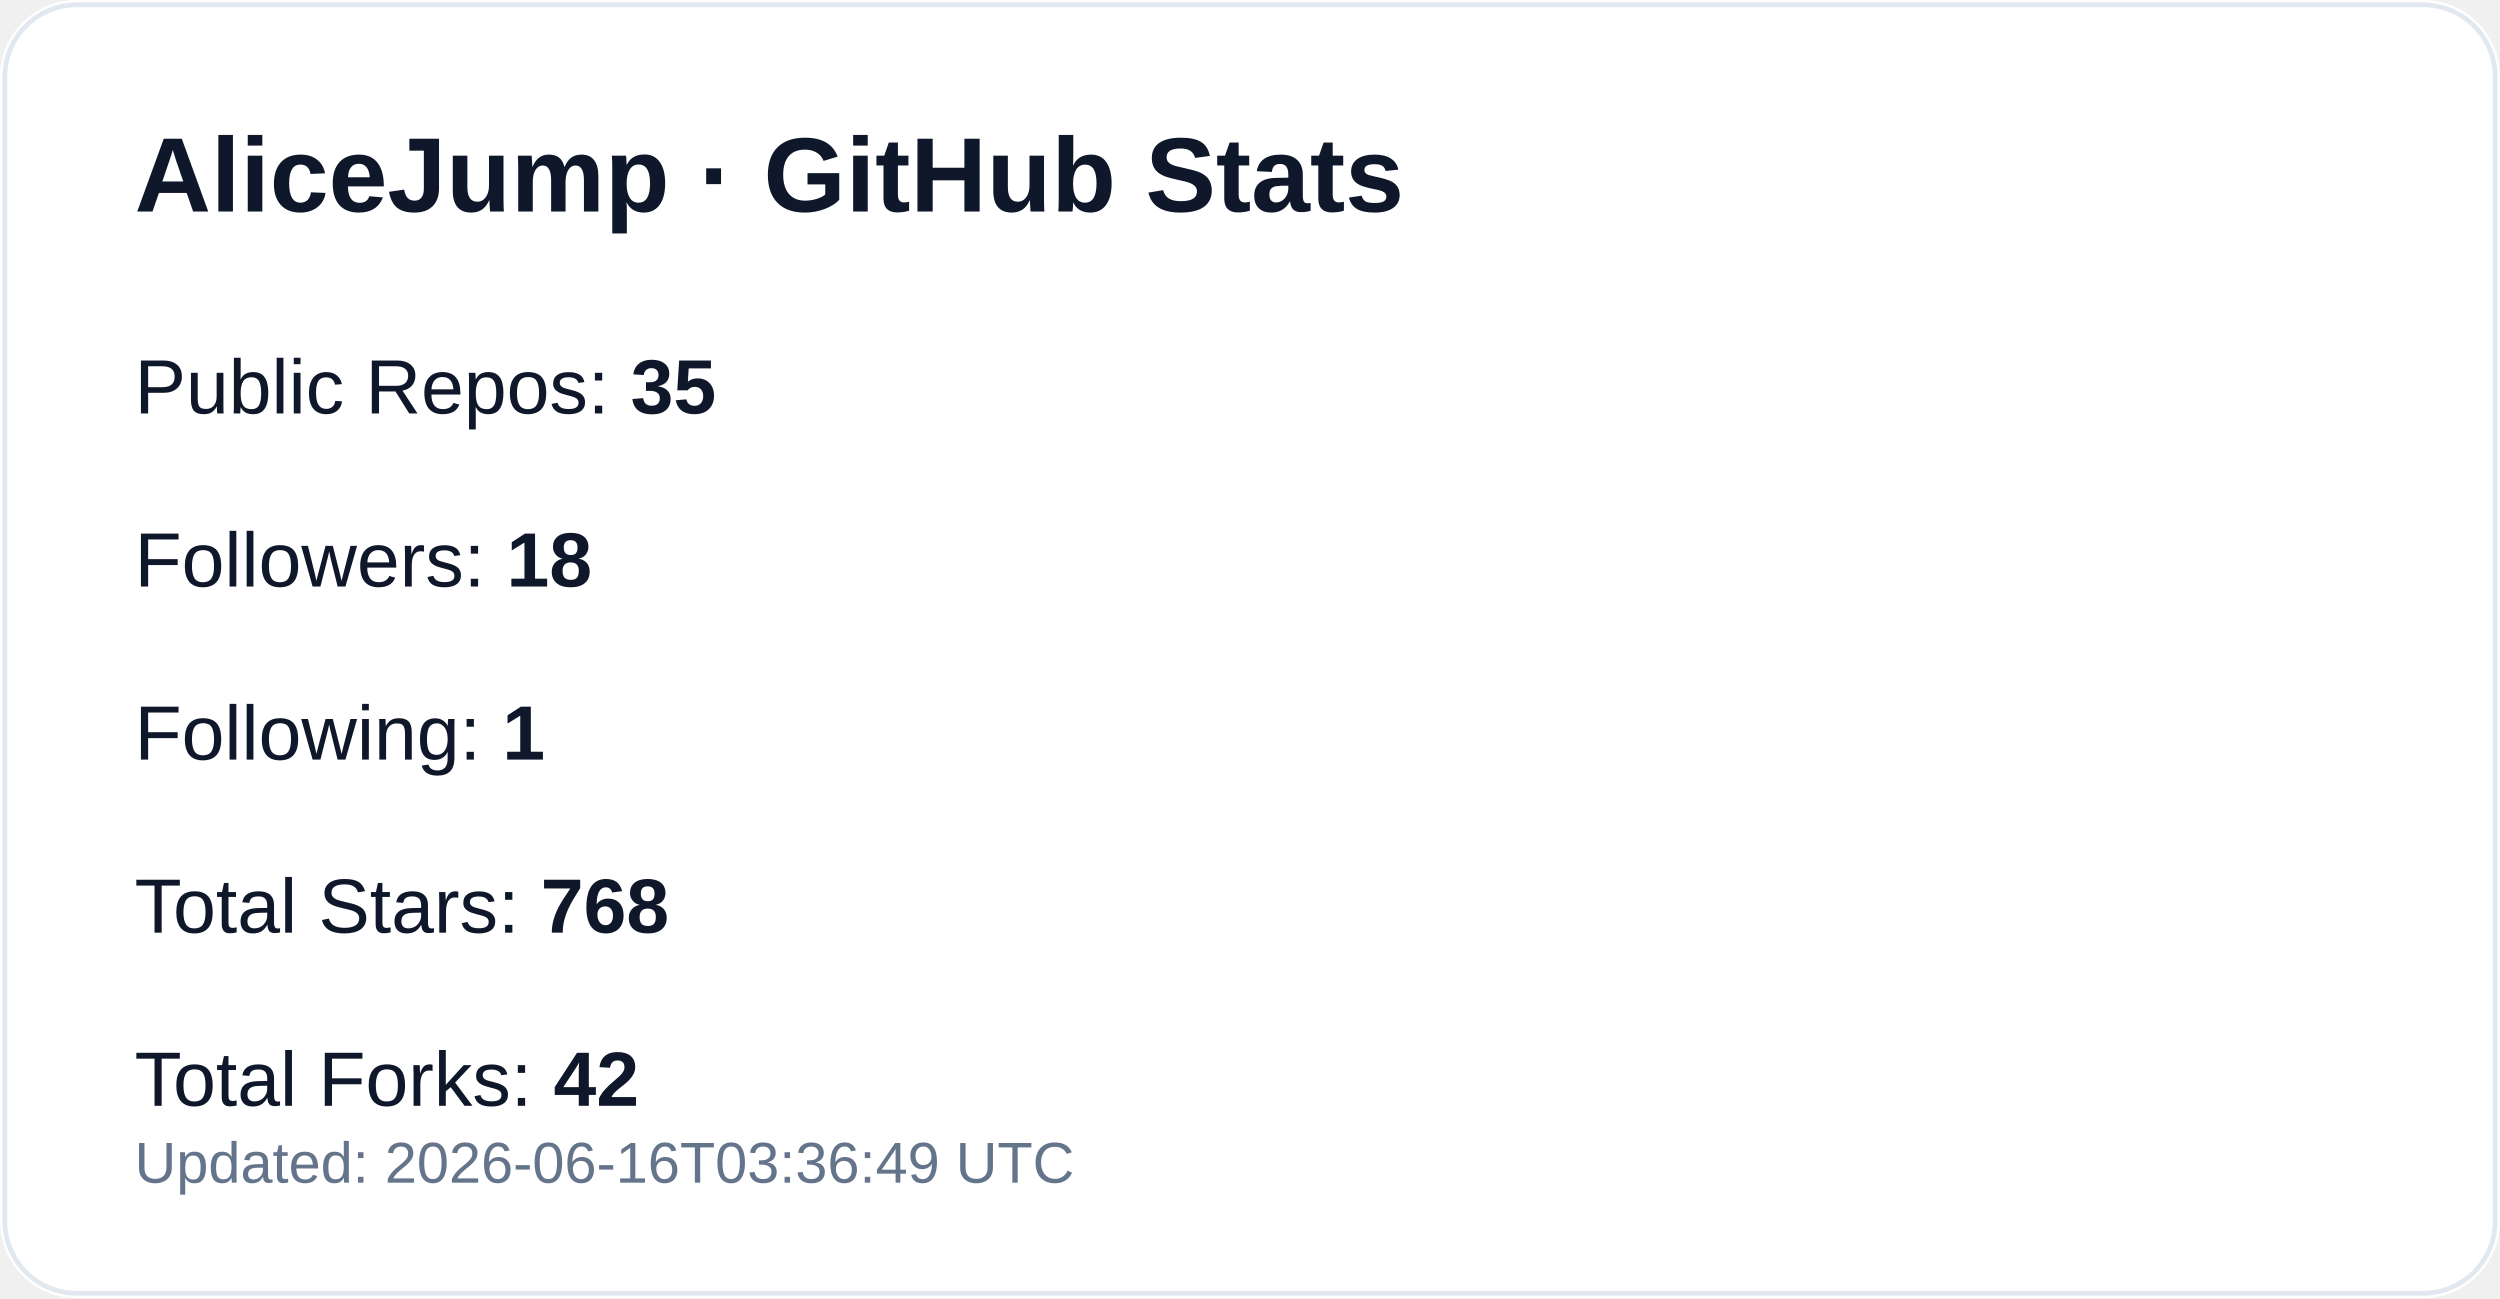
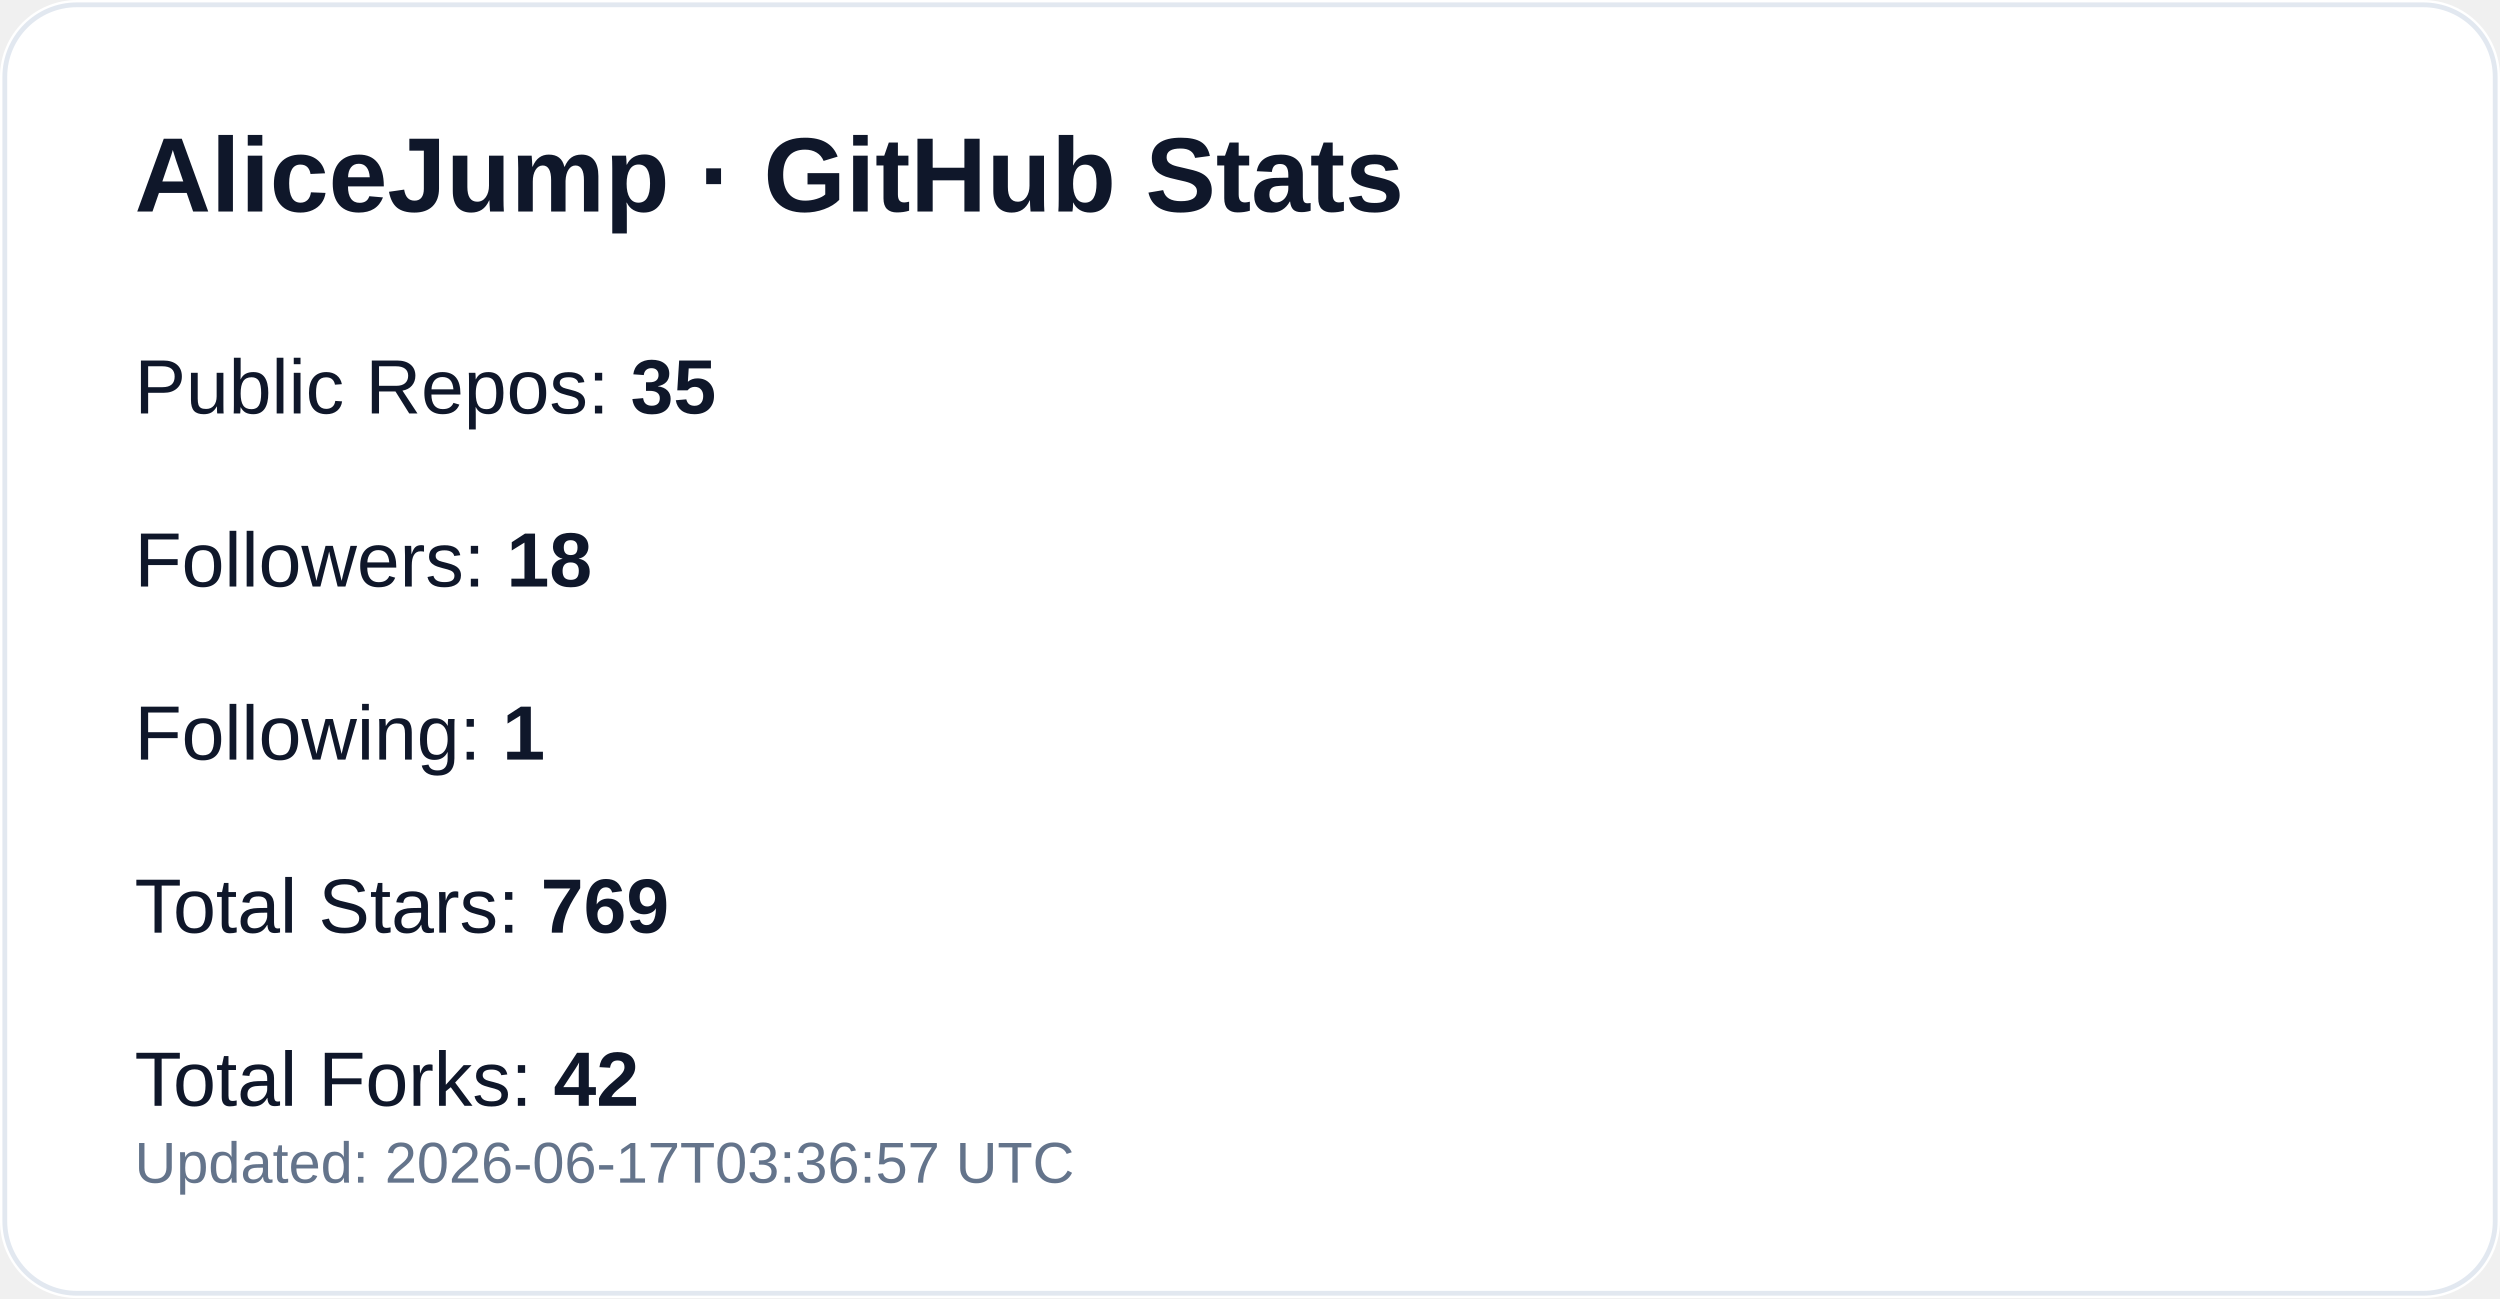
<svg xmlns="http://www.w3.org/2000/svg" width="520" height="270" viewBox="0 0 520 270" role="img" aria-label="GitHub profile stats for AliceJump">
  <rect width="520" height="270" rx="16" fill="#ffffff" />
  <rect x="1" y="1" width="518" height="268" rx="15" fill="none" stroke="#e2e8f0" />
  <text x="28" y="44" fill="#0f172a" font-size="22" font-weight="700" font-family="-apple-system,Segoe UI,Arial,sans-serif">AliceJump · GitHub Stats</text>
  <text x="28" y="86" fill="#0f172a" font-size="16" font-family="-apple-system,Segoe UI,Arial,sans-serif">Public Repos: <tspan font-weight="700">35</tspan>
  </text>
  <text x="28" y="122" fill="#0f172a" font-size="16" font-family="-apple-system,Segoe UI,Arial,sans-serif">Followers: <tspan font-weight="700">18</tspan>
  </text>
  <text x="28" y="158" fill="#0f172a" font-size="16" font-family="-apple-system,Segoe UI,Arial,sans-serif">Following: <tspan font-weight="700">1</tspan>
  </text>
-   <text x="28" y="194" fill="#0f172a" font-size="16" font-family="-apple-system,Segoe UI,Arial,sans-serif">Total Stars: <tspan font-weight="700">768</tspan>
+   <text x="28" y="194" fill="#0f172a" font-size="16" font-family="-apple-system,Segoe UI,Arial,sans-serif">Total Stars: <tspan font-weight="700">769</tspan>
  </text>
  <text x="28" y="230" fill="#0f172a" font-size="16" font-family="-apple-system,Segoe UI,Arial,sans-serif">Total Forks: <tspan font-weight="700">42</tspan>
  </text>
-   <text x="28" y="246" fill="#64748b" font-size="12" font-family="-apple-system,Segoe UI,Arial,sans-serif">Updated: 2026-06-16T03:36:49 UTC</text>
+   <text x="28" y="246" fill="#64748b" font-size="12" font-family="-apple-system,Segoe UI,Arial,sans-serif">Updated: 2026-06-17T03:36:57 UTC</text>
</svg>
